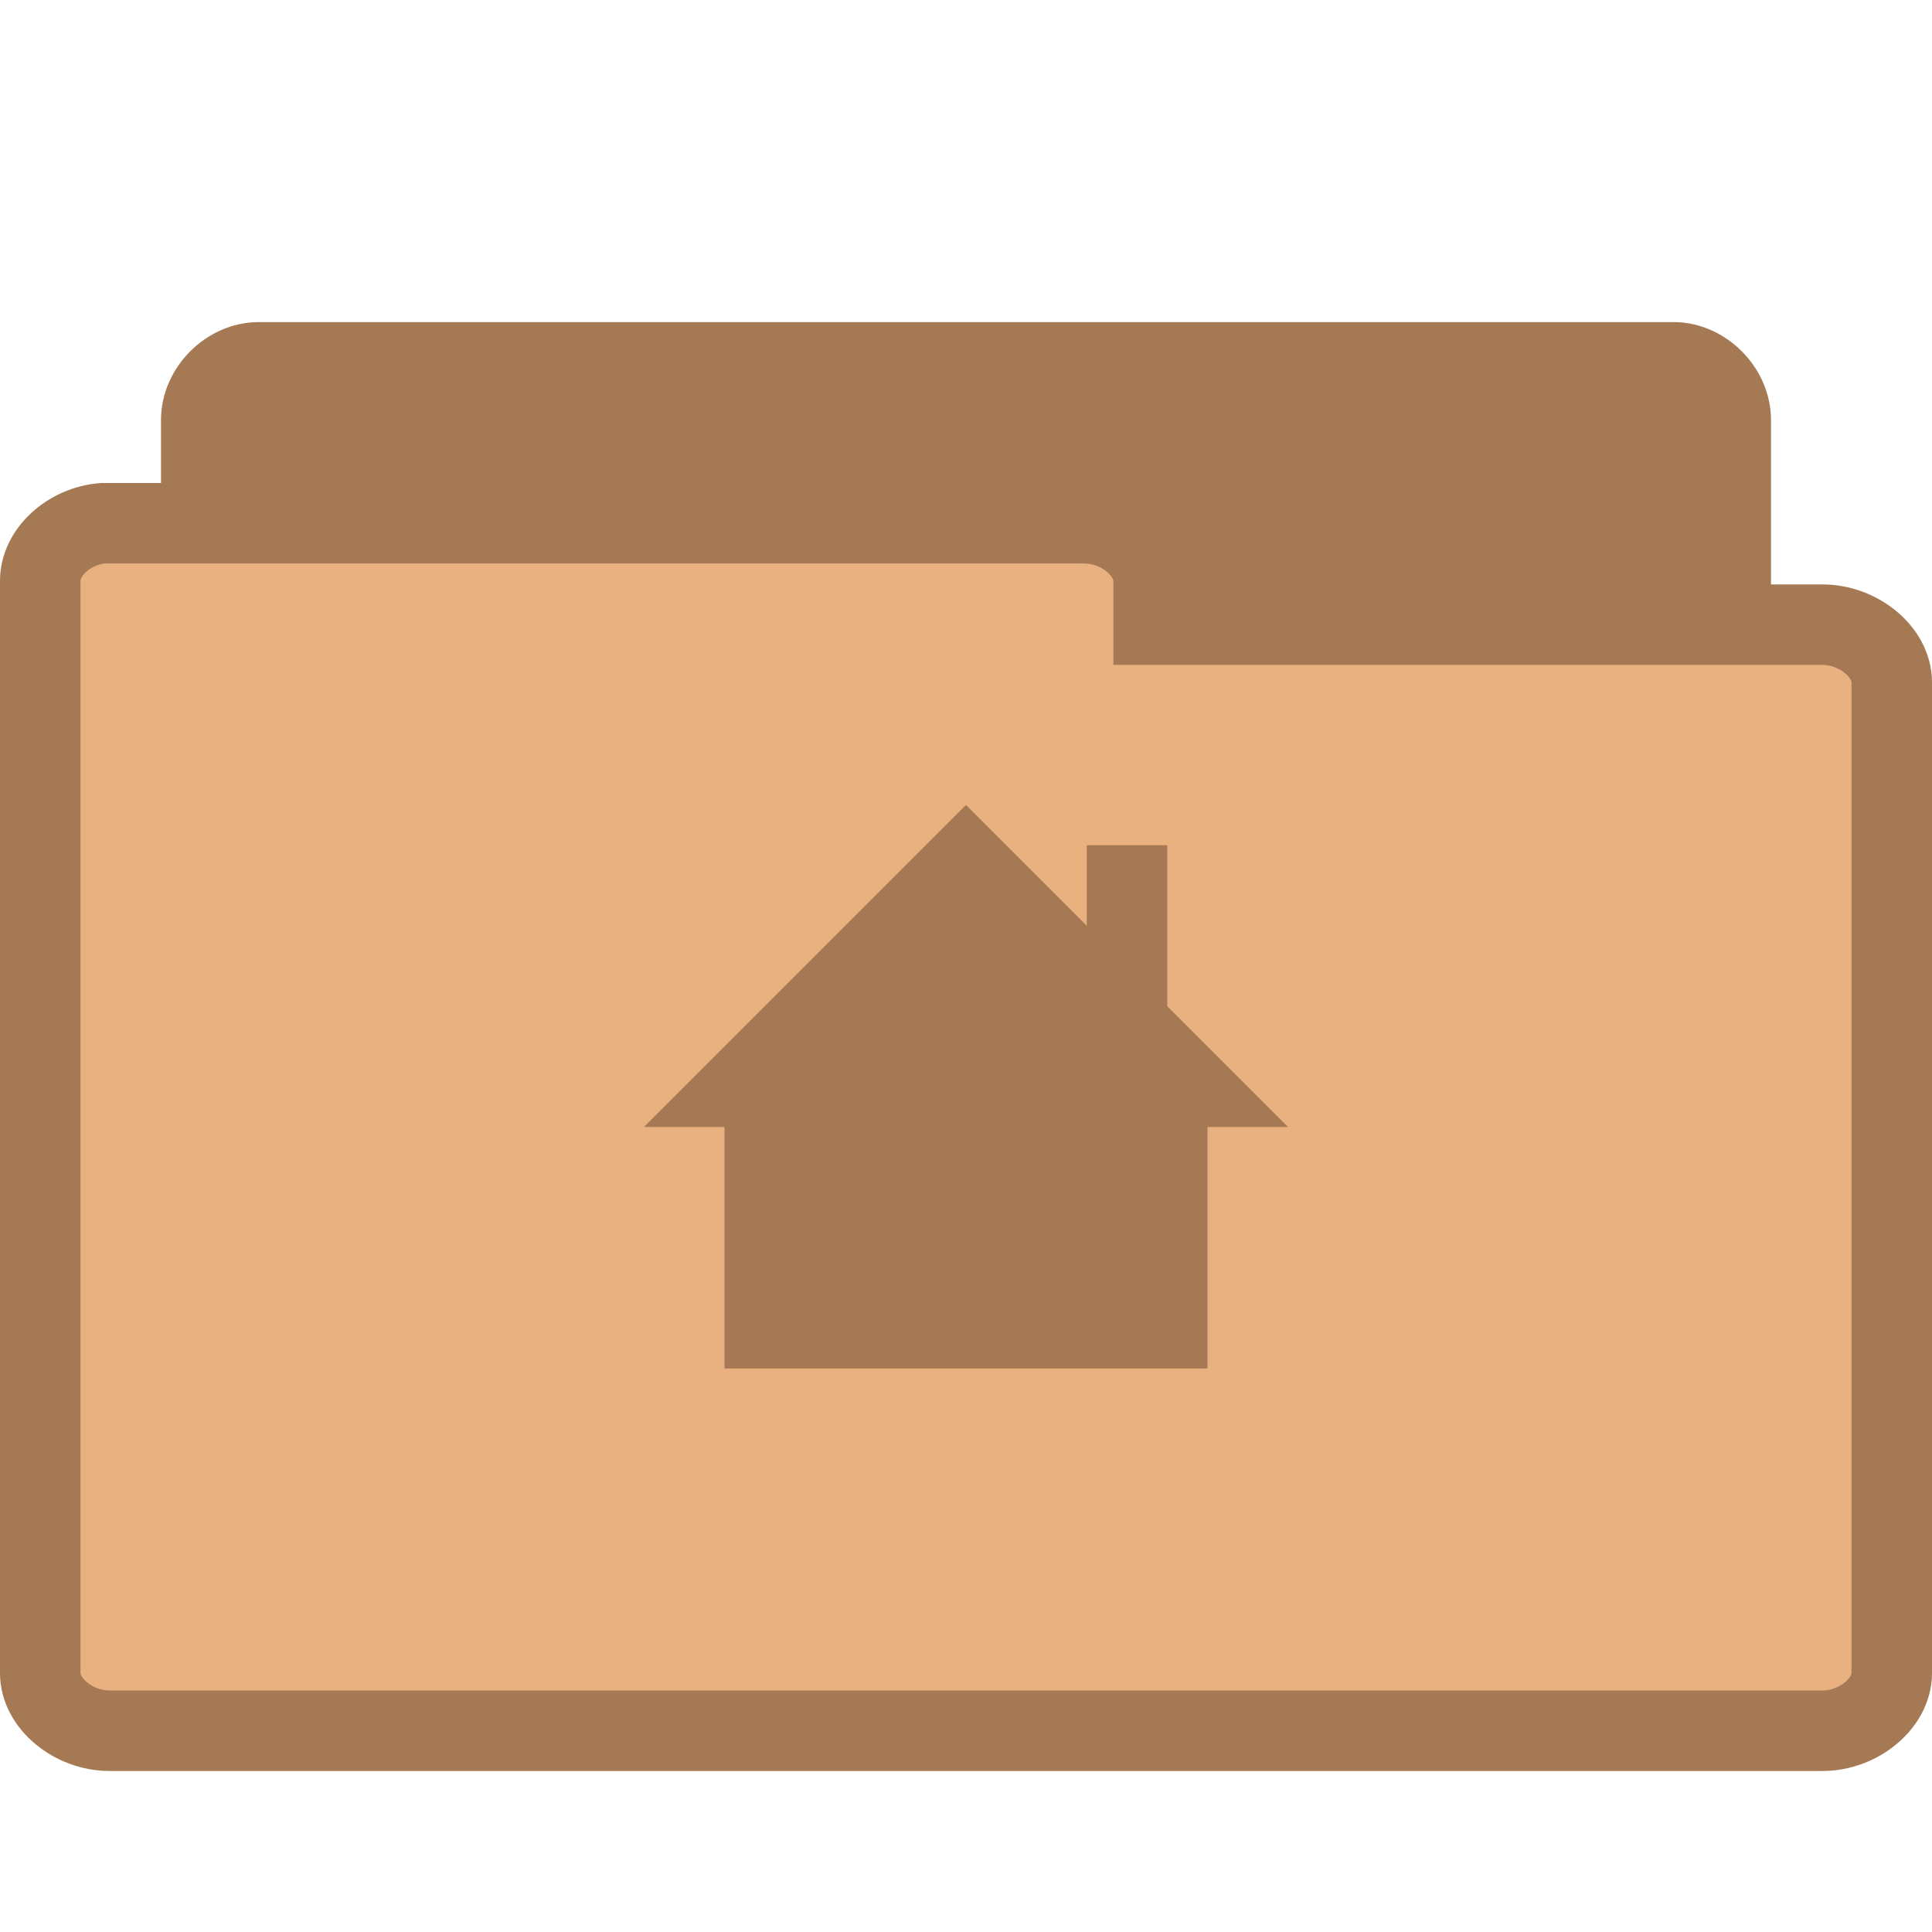
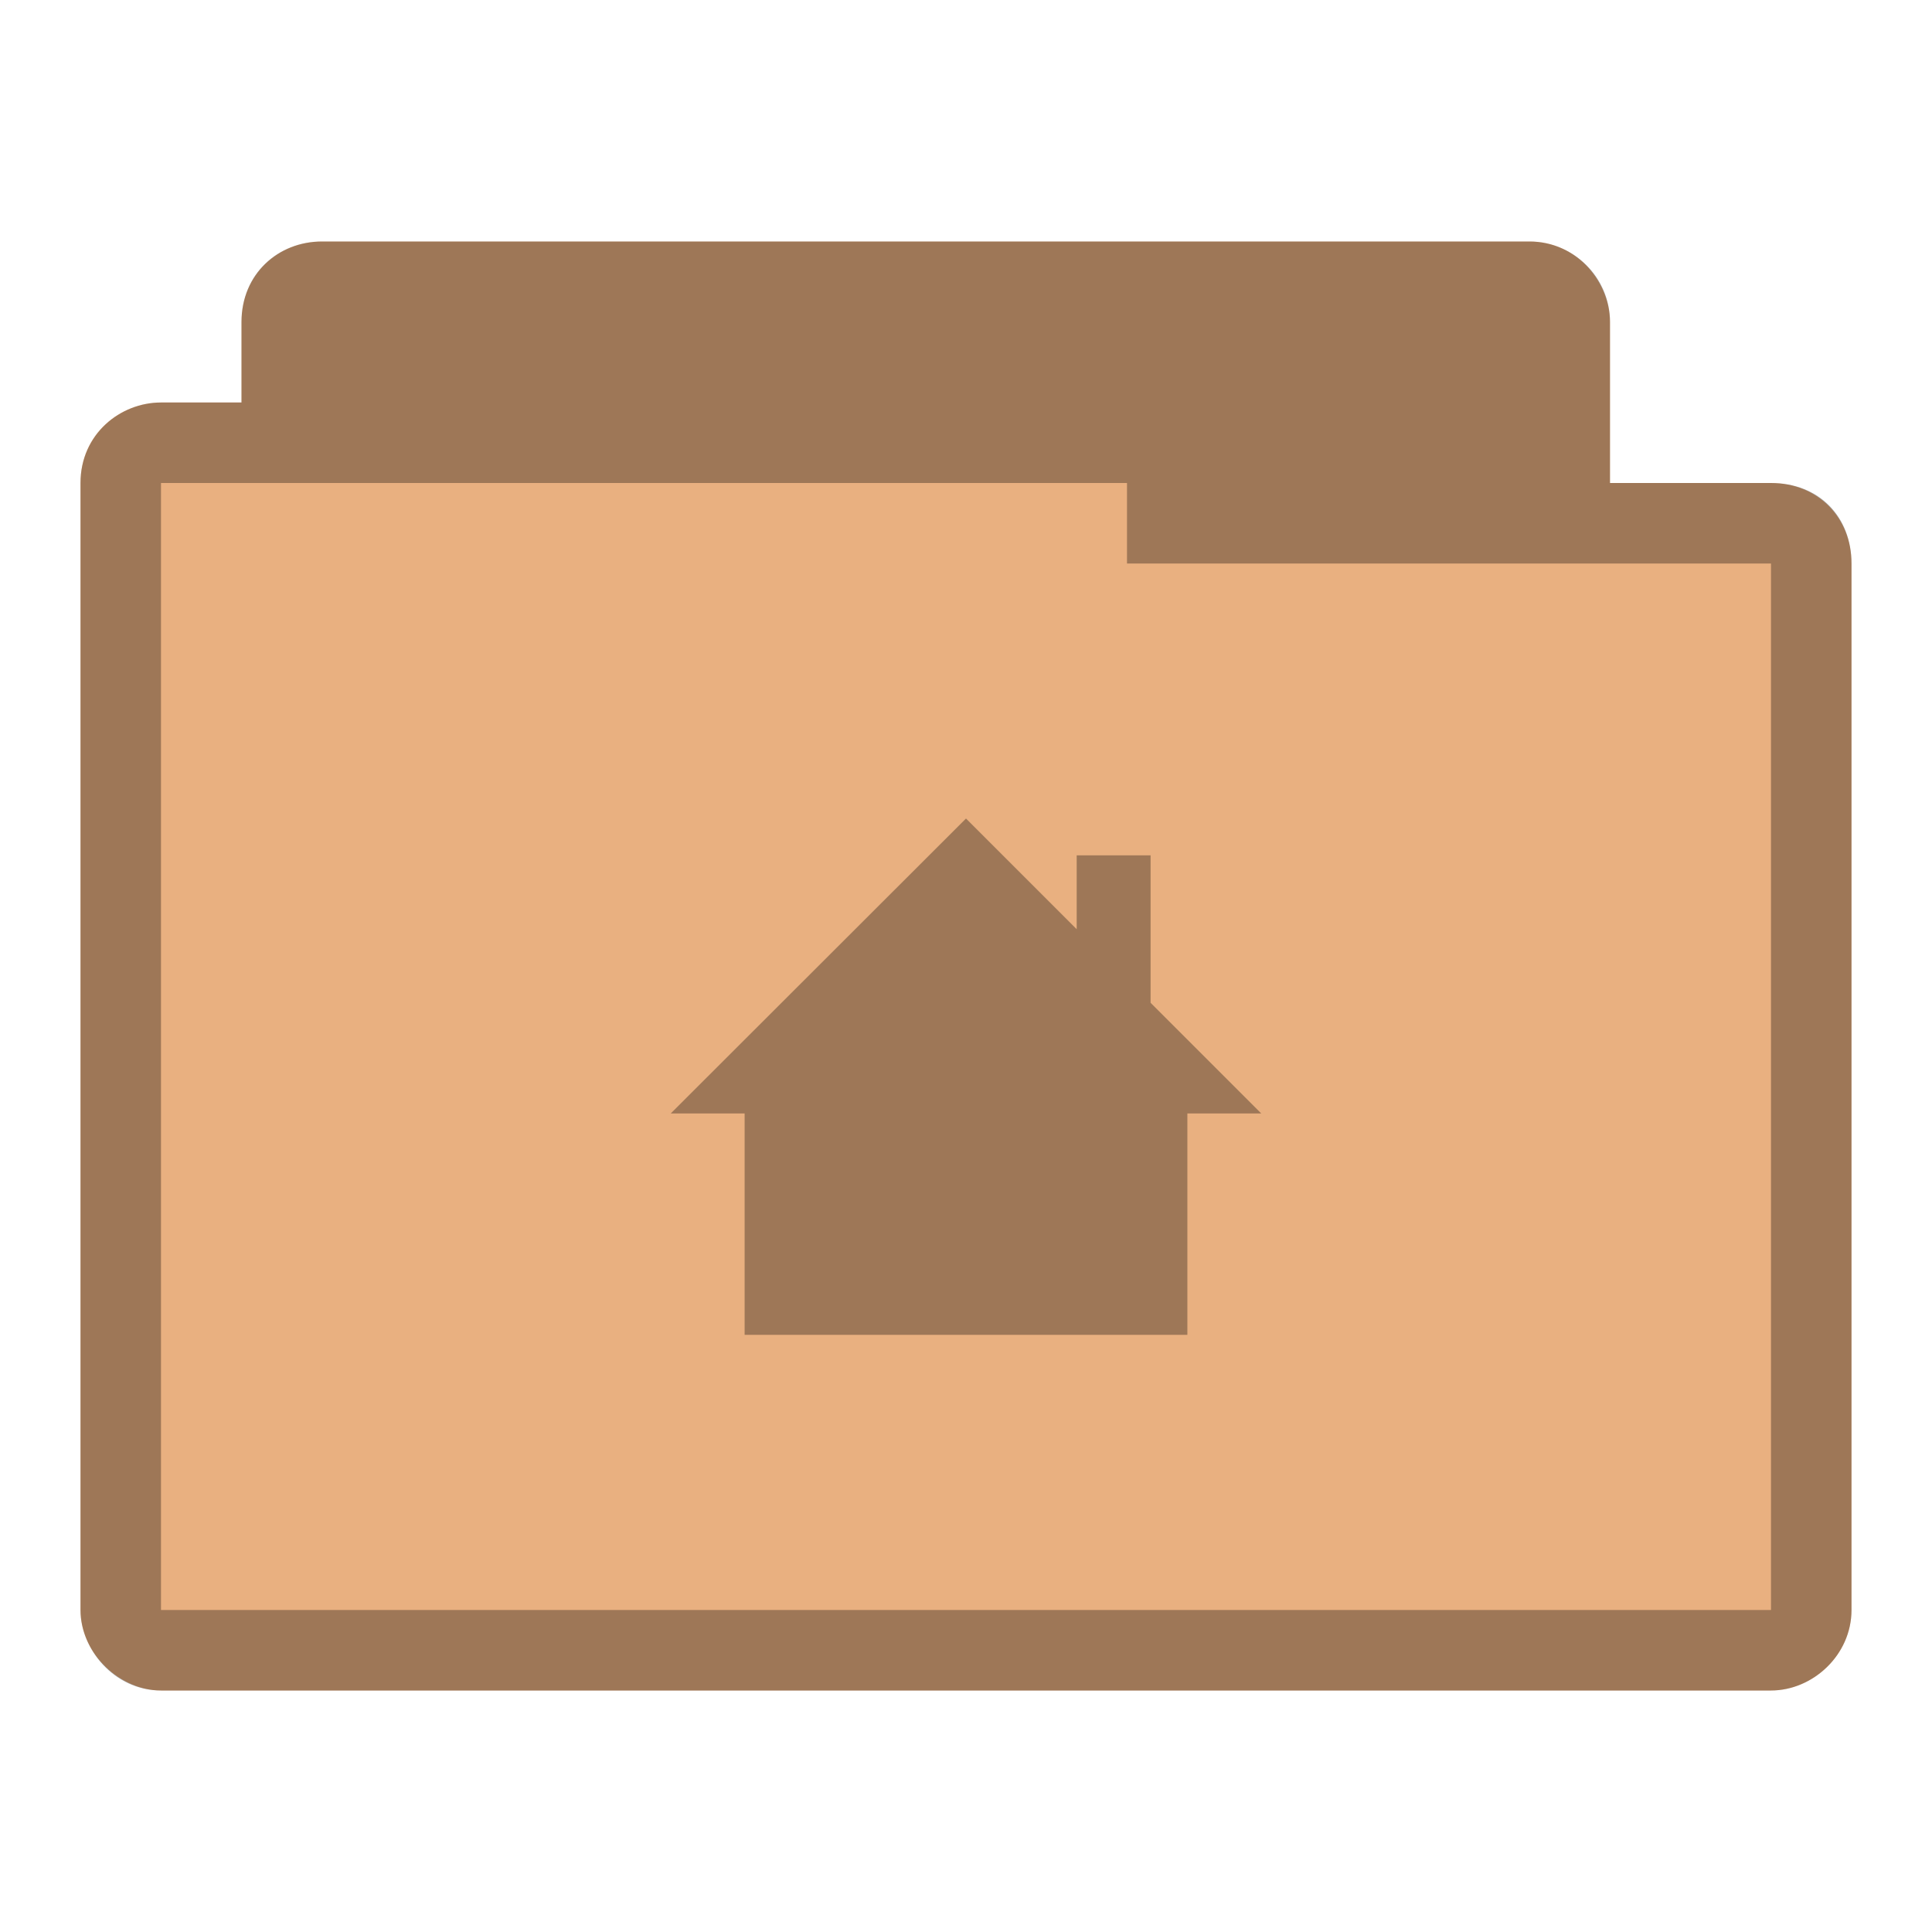
- <svg xmlns="http://www.w3.org/2000/svg" width="24" height="24" viewBox="0 0 24 24">
-   <g style="stroke:#a57953">
-     <path style="fill:#a57953" d="M 3.144,19.497 C 2.793,19.464 2.5,19.134 2.5,18.782 l 0,-13.566 c 0,-0.375 0.339,-0.715 0.714,-0.715 l 17.576,0 c 0.371,0 0.71,0.341 0.71,0.715 l 0,12.308 c 0,0.375 -0.339,0.715 -0.71,0.715 l -6.865,0 0,0.543 c 0,0.375 -0.339,0.715 -0.71,0.715 l -10.001,0 c -0.023,0.004 -0.047,0.004 -0.07,0 z" />
-     <path style="fill:#e9b080" d="M 1.278,6.5 C 0.855,6.534 0.496,6.863 0.5,7.219 l 0,13.566 c 0,0.375 0.411,0.715 0.862,0.715 l 21.276,0 C 23.089,21.5 23.5,21.159 23.5,20.785 l 0,-12.31 c 0,-0.375 -0.411,-0.715 -0.862,-0.715 l -8.307,0 0,-0.541 C 14.331,6.841 13.92,6.5 13.469,6.5 l -12.107,0 c -0.028,0 -0.056,0 -0.084,0 z" />
-   </g>
-   <path style="fill:#a57953" d="M 12 10 L 8 14 L 9 14 L 9 17 L 15 17 L 15 14 L 16 14 L 14.5 12.5 L 14.5 10.5 L 13.5 10.5 L 13.5 11.5 Z " />
+ <svg xmlns="http://www.w3.org/2000/svg" width="24" height="24" viewBox="0 0 24 24" id="svg2997" version="1.1">
+   <defs id="defs3009" />
+   <path style="font-size:medium;font-style:normal;font-variant:normal;font-weight:normal;font-stretch:normal;text-indent:0;text-align:start;text-decoration:none;line-height:normal;letter-spacing:normal;word-spacing:normal;text-transform:none;direction:ltr;block-progression:tb;writing-mode:lr-tb;text-anchor:start;baseline-shift:baseline;color:#000000;fill:#e9b080;fill-opacity:1;fill-rule:nonzero;stroke:none;stroke-width:1.033;marker:none;visibility:visible;display:inline;overflow:visible;enable-background:accumulate;font-family:Sans;-inkscape-font-specification:Sans" d="m 4,3 c -0.547,0 -1,0.41 -1,1 l 0,1 -1,0 c -0.502,0 -1,0.385 -1,1 -1.524e-5,4.594 0,9.406 0,14 0,0.546 0.493,1 1,1 l 20,0 c 0.516,0 1,-0.437 1,-1 l 0,-13 c 0,-0.577 -0.423,-1 -1,-1 l -2,0 0,-2 c 0,-0.487 -0.402,-1 -1,-1 z" id="path2995" />
+   <path style="fill:#000000;fill-opacity:0.322" d="m 12,10.168 -3.668,3.664 0.918,0 0,2.75 5.5,0 0,-2.75 0.918,0 -1.375,-1.375 0,-1.832 -0.918,0 0,0.918 z" id="path3005" />
+   <path style="font-size:medium;font-style:normal;font-variant:normal;font-weight:normal;font-stretch:normal;text-indent:0;text-align:start;text-decoration:none;line-height:normal;letter-spacing:normal;word-spacing:normal;text-transform:none;direction:ltr;block-progression:tb;writing-mode:lr-tb;text-anchor:start;baseline-shift:baseline;color:#000000;fill:#000000;fill-opacity:0.322;fill-rule:nonzero;stroke:none;stroke-width:1.033;marker:none;visibility:visible;display:inline;overflow:visible;enable-background:accumulate;font-family:Sans;-inkscape-font-specification:Sans" d="m 4,3 c -0.544,0 -1,0.399 -1,1 l 0,1 -1,0 c -0.507,0 -1,0.396 -1,1 -2.604e-5,4.594 0,9.406 0,14 0,0.487 0.419,1 1,1 l 20,0 c 0.521,0 1,-0.443 1,-1 l 0,-13 c 0,-0.573 -0.394,-1 -1,-1 l -2,0 0,-2 c 0,-0.559 -0.457,-1 -1,-1 z m 10,3 0,1 8,0 0,13 -20,0 0,-14 z" id="path3786" />
</svg>
